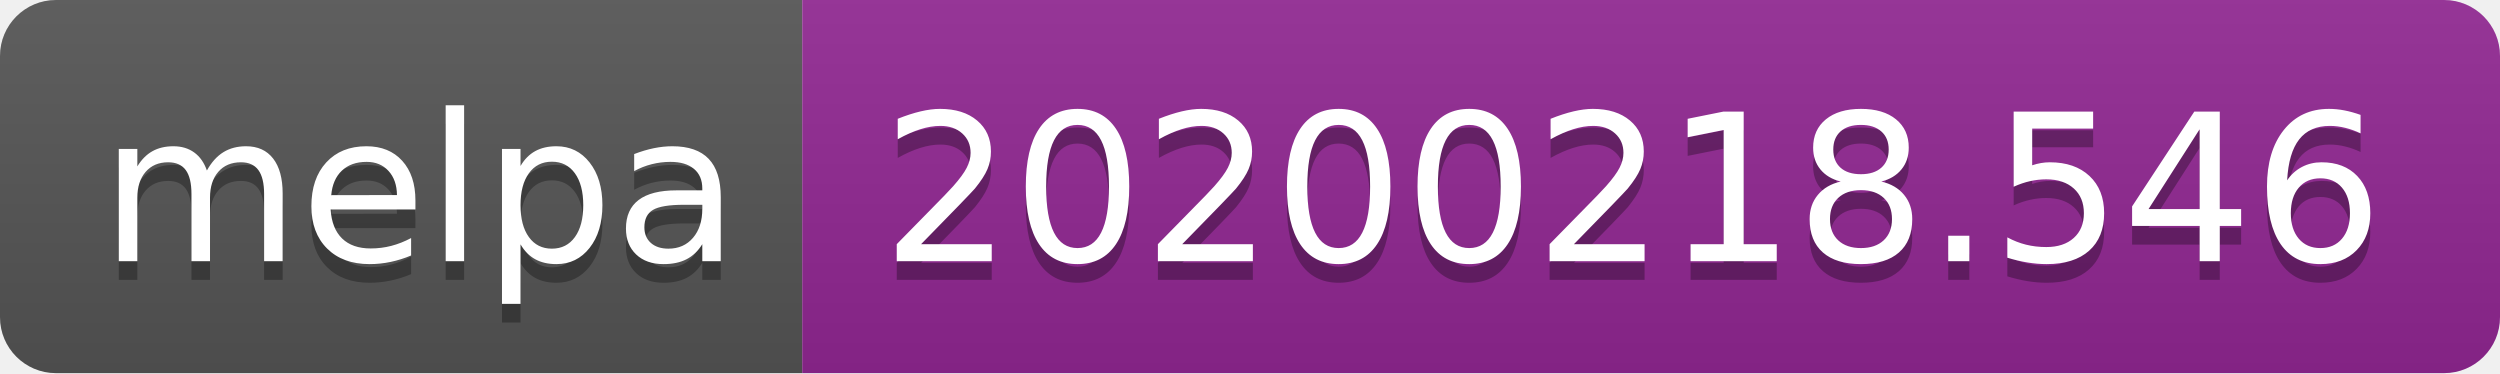
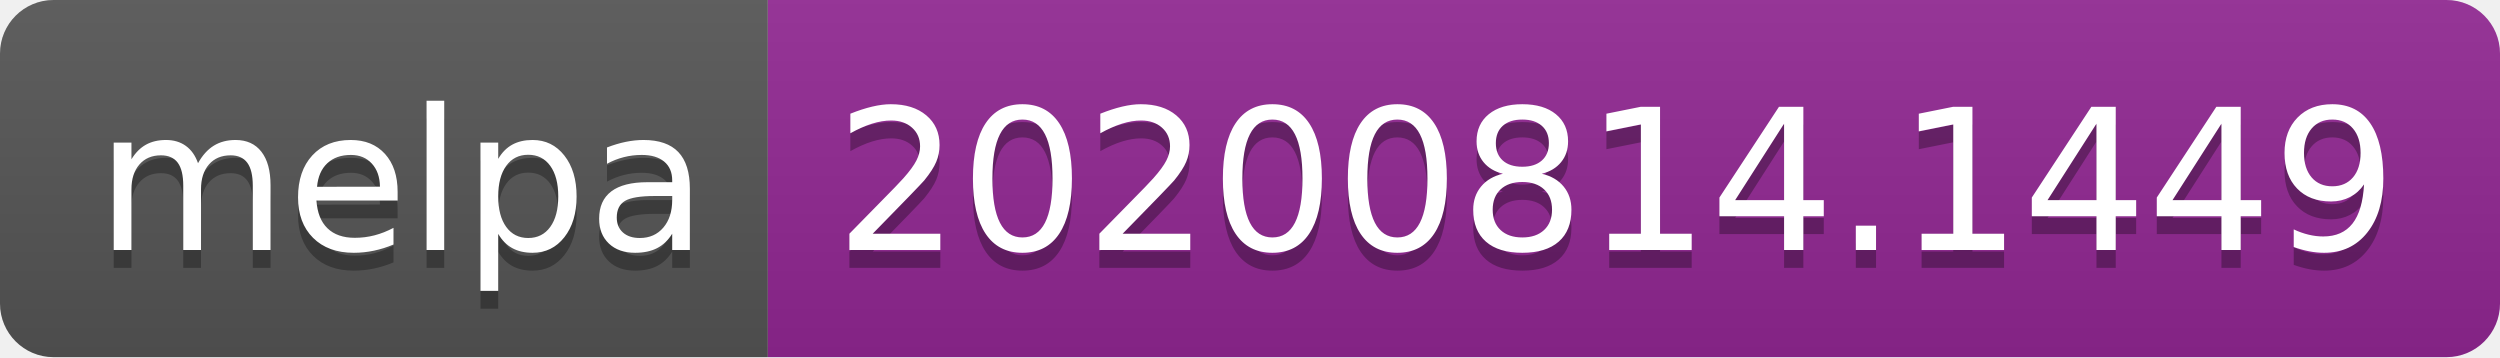
- <svg xmlns="http://www.w3.org/2000/svg" width="134" height="20" role="img" aria-label="melpa: 20200218.546">
+ <svg xmlns="http://www.w3.org/2000/svg" width="140" height="20" role="img" aria-label="melpa: 20200814.1449">
  <linearGradient id="s" x2="0" y2="100%">
    <stop offset="0" stop-color="#bbb" stop-opacity=".1" />
    <stop offset="1" stop-opacity=".1" />
  </linearGradient>
  <clipPath id="r">
-     <rect width="134" height="20" rx="3" fill="#fff" />
+     <rect width="140" height="20" rx="3" fill="#fff" />
  </clipPath>
  <g clip-path="url(#r)">
    <rect width="43" height="20" fill="#555" />
-     <rect x="43" width="91" height="20" fill="#922793" />
-     <rect width="134" height="20" fill="url(#s)" />
+     <rect x="43" width="97" height="20" fill="#922793" />
+     <rect width="140" height="20" fill="url(#s)" />
  </g>
  <g fill="#fff" text-anchor="middle" font-family="Verdana,Geneva,DejaVu Sans,sans-serif" text-rendering="geometricPrecision" font-size="110">
    <text aria-hidden="true" x="225" y="150" fill="#010101" fill-opacity=".3" transform="scale(.1)" textLength="330">melpa</text>
    <text x="225" y="140" transform="scale(.1)" fill="#fff" textLength="330">melpa</text>
-     <text aria-hidden="true" x="875" y="150" fill="#010101" fill-opacity=".3" transform="scale(.1)" textLength="810">20200218.546</text>
-     <text x="875" y="140" transform="scale(.1)" fill="#fff" textLength="810">20200218.546</text>
+     <text aria-hidden="true" x="905" y="150" fill="#010101" fill-opacity=".3" transform="scale(.1)" textLength="870">20200814.1449</text>
+     <text x="905" y="140" transform="scale(.1)" fill="#fff" textLength="870">20200814.1449</text>
  </g>
</svg>
